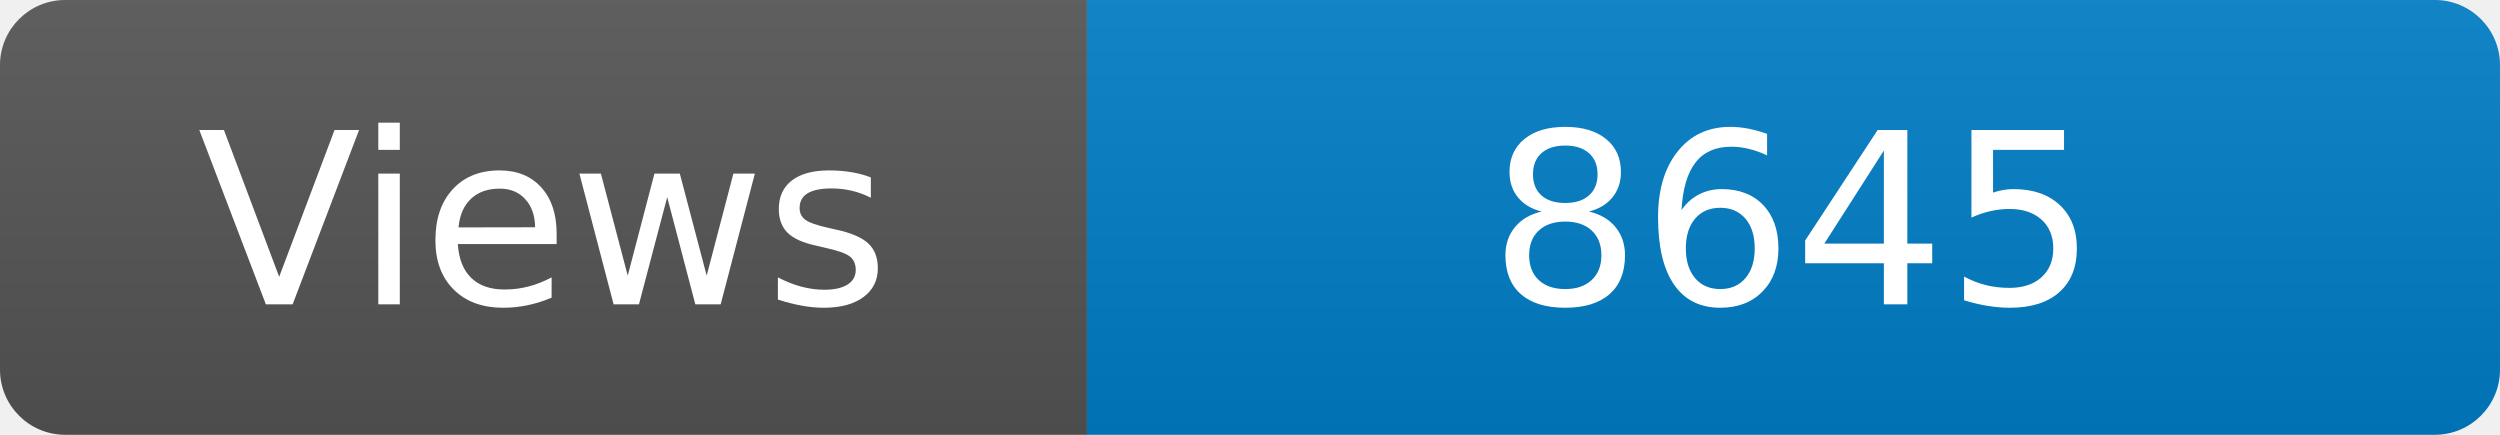
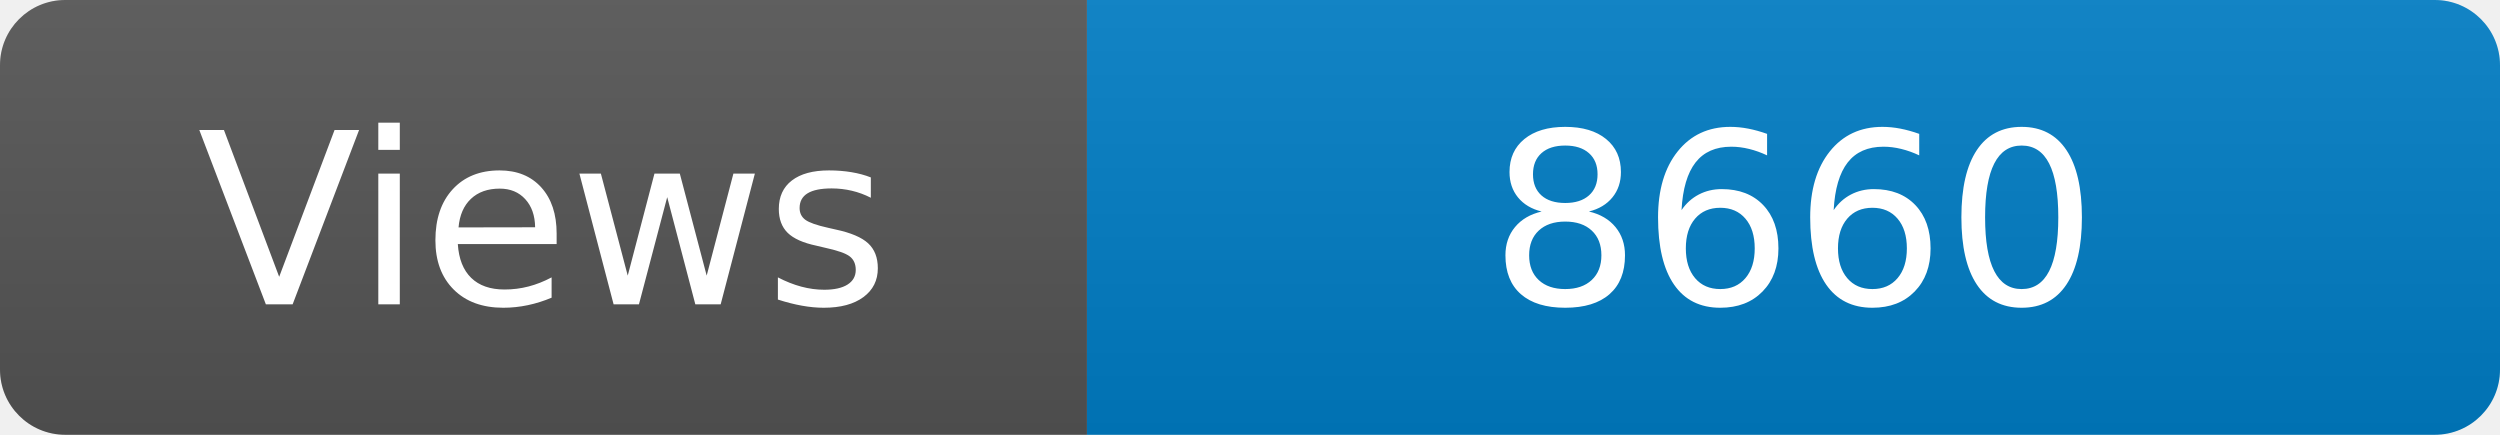
<svg xmlns="http://www.w3.org/2000/svg" width="115" height="20" role="img" aria-label="Maintained?: yes">
  <linearGradient id="s" x2="0" y2="100%">
    <stop offset="0" stop-color="#bbb" stop-opacity=".1" />
    <stop offset="1" stop-opacity=".1" />
  </linearGradient>
  <clipPath id="r">
    <rect width="115" height="20" rx="3" fill="#fff" />
  </clipPath>
  <g clip-path="url(#r)">
    <rect width="50" height="20" fill="#555" />
    <rect x="50" width="160" height="20" fill="#007ec6" />
    <rect width="115" height="20" fill="url(#s)" />
  </g>
  <g fill="#fff" text-anchor="middle" font-family="Verdana,Geneva,DejaVu Sans,sans-serif" font-size="110">
    <text x="250" y="140" transform="scale(.1)" fill="#fff">Views</text>
-     <text x="825" y="140" transform="scale(.1)" fill="#fff">8645</text>
+     <text x="825" y="140" transform="scale(.1)" fill="#fff">8660</text>
  </g>
</svg>
